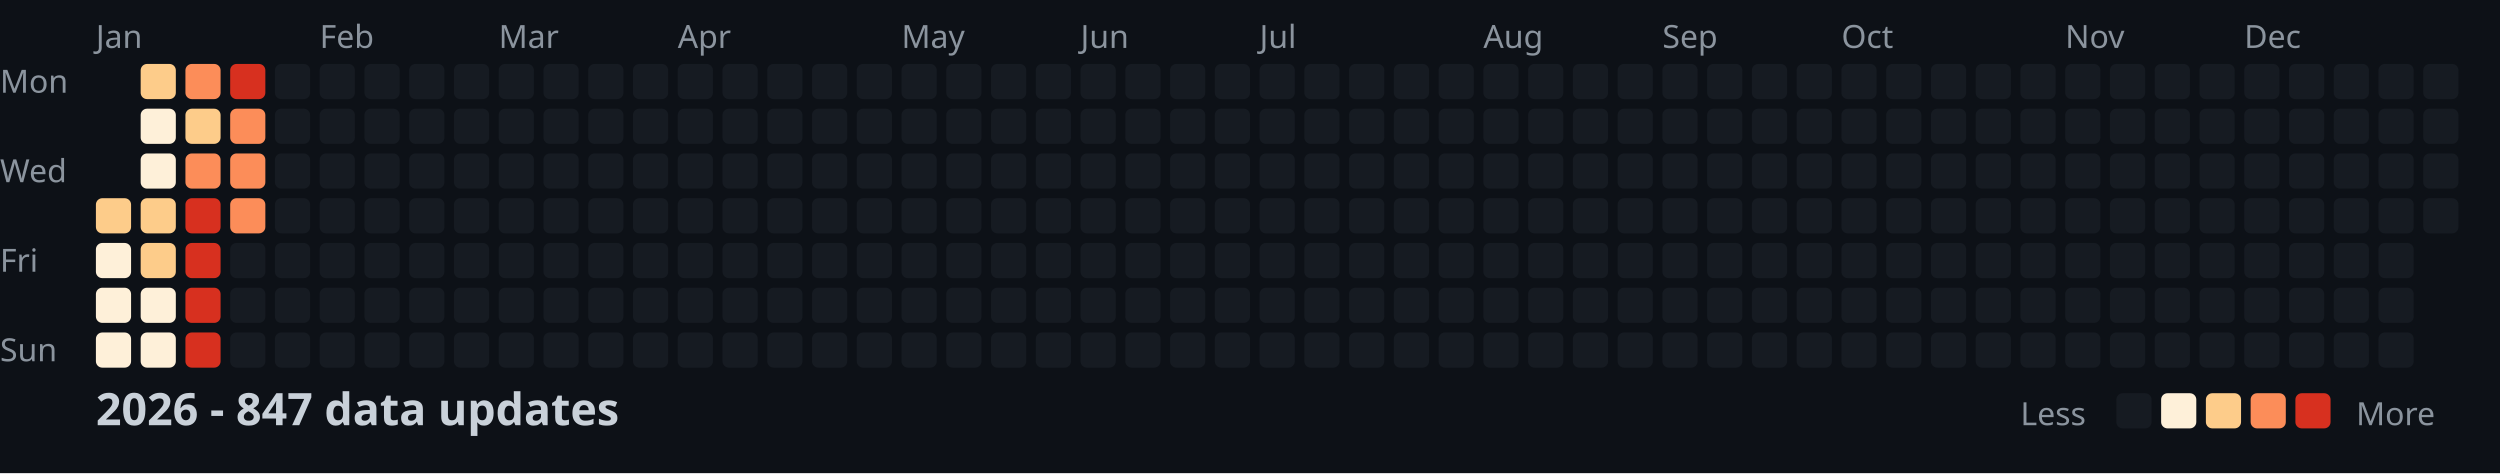
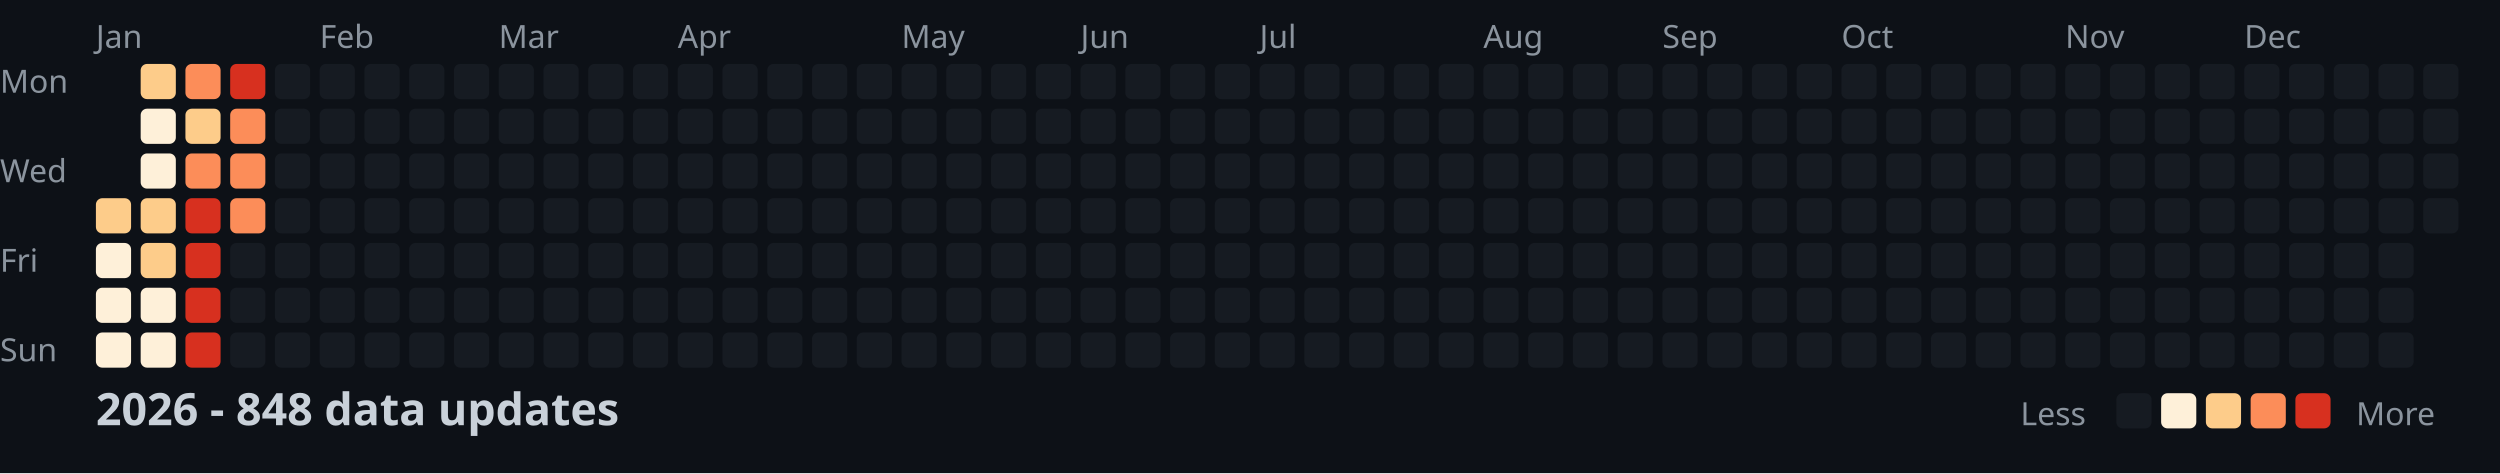
<svg xmlns="http://www.w3.org/2000/svg" width="782" height="148">
  <style>
    .month { font: 10px sans-serif; fill: #8b949e; }
    .day { font: 10px sans-serif; fill: #8b949e; }
    .title { font: bold 14px sans-serif; fill: #c9d1d9; }
    .legend { font: 10px sans-serif; fill: #8b949e; }
  </style>
  <rect width="100%" height="100%" fill="#0d1117" />
  <text x="0" y="29" class="day">Mon</text>
  <text x="0" y="57" class="day">Wed</text>
  <text x="0" y="85" class="day">Fri</text>
  <text x="0" y="113" class="day">Sun</text>
  <text x="30" y="15" class="month">Jan</text>
  <text x="100" y="15" class="month">Feb</text>
  <text x="156" y="15" class="month">Mar</text>
  <text x="212" y="15" class="month">Apr</text>
  <text x="282" y="15" class="month">May</text>
  <text x="338" y="15" class="month">Jun</text>
  <text x="394" y="15" class="month">Jul</text>
  <text x="464" y="15" class="month">Aug</text>
  <text x="520" y="15" class="month">Sep</text>
  <text x="576" y="15" class="month">Oct</text>
  <text x="646" y="15" class="month">Nov</text>
  <text x="702" y="15" class="month">Dec</text>
  <rect x="30" y="62" width="11" height="11" fill="#fdcc8a" rx="2" />
  <rect x="30" y="76" width="11" height="11" fill="#fef0d9" rx="2" />
  <rect x="30" y="90" width="11" height="11" fill="#fef0d9" rx="2" />
  <rect x="30" y="104" width="11" height="11" fill="#fef0d9" rx="2" />
  <rect x="44" y="20" width="11" height="11" fill="#fdcc8a" rx="2" />
  <rect x="44" y="34" width="11" height="11" fill="#fef0d9" rx="2" />
  <rect x="44" y="48" width="11" height="11" fill="#fef0d9" rx="2" />
  <rect x="44" y="62" width="11" height="11" fill="#fdcc8a" rx="2" />
  <rect x="44" y="76" width="11" height="11" fill="#fdcc8a" rx="2" />
  <rect x="44" y="90" width="11" height="11" fill="#fef0d9" rx="2" />
  <rect x="44" y="104" width="11" height="11" fill="#fef0d9" rx="2" />
  <rect x="58" y="20" width="11" height="11" fill="#fc8d59" rx="2" />
  <rect x="58" y="34" width="11" height="11" fill="#fdcc8a" rx="2" />
  <rect x="58" y="48" width="11" height="11" fill="#fc8d59" rx="2" />
  <rect x="58" y="62" width="11" height="11" fill="#d7301f" rx="2" />
  <rect x="58" y="76" width="11" height="11" fill="#d7301f" rx="2" />
  <rect x="58" y="90" width="11" height="11" fill="#d7301f" rx="2" />
  <rect x="58" y="104" width="11" height="11" fill="#d7301f" rx="2" />
  <rect x="72" y="20" width="11" height="11" fill="#d7301f" rx="2" />
  <rect x="72" y="34" width="11" height="11" fill="#fc8d59" rx="2" />
  <rect x="72" y="48" width="11" height="11" fill="#fc8d59" rx="2" />
  <rect x="72" y="62" width="11" height="11" fill="#fc8d59" rx="2" />
  <rect x="72" y="76" width="11" height="11" fill="#161b22" rx="2" />
  <rect x="72" y="90" width="11" height="11" fill="#161b22" rx="2" />
  <rect x="72" y="104" width="11" height="11" fill="#161b22" rx="2" />
  <rect x="86" y="20" width="11" height="11" fill="#161b22" rx="2" />
  <rect x="86" y="34" width="11" height="11" fill="#161b22" rx="2" />
  <rect x="86" y="48" width="11" height="11" fill="#161b22" rx="2" />
  <rect x="86" y="62" width="11" height="11" fill="#161b22" rx="2" />
  <rect x="86" y="76" width="11" height="11" fill="#161b22" rx="2" />
  <rect x="86" y="90" width="11" height="11" fill="#161b22" rx="2" />
  <rect x="86" y="104" width="11" height="11" fill="#161b22" rx="2" />
  <rect x="100" y="20" width="11" height="11" fill="#161b22" rx="2" />
  <rect x="100" y="34" width="11" height="11" fill="#161b22" rx="2" />
  <rect x="100" y="48" width="11" height="11" fill="#161b22" rx="2" />
  <rect x="100" y="62" width="11" height="11" fill="#161b22" rx="2" />
  <rect x="100" y="76" width="11" height="11" fill="#161b22" rx="2" />
  <rect x="100" y="90" width="11" height="11" fill="#161b22" rx="2" />
  <rect x="100" y="104" width="11" height="11" fill="#161b22" rx="2" />
  <rect x="114" y="20" width="11" height="11" fill="#161b22" rx="2" />
  <rect x="114" y="34" width="11" height="11" fill="#161b22" rx="2" />
  <rect x="114" y="48" width="11" height="11" fill="#161b22" rx="2" />
  <rect x="114" y="62" width="11" height="11" fill="#161b22" rx="2" />
  <rect x="114" y="76" width="11" height="11" fill="#161b22" rx="2" />
  <rect x="114" y="90" width="11" height="11" fill="#161b22" rx="2" />
  <rect x="114" y="104" width="11" height="11" fill="#161b22" rx="2" />
  <rect x="128" y="20" width="11" height="11" fill="#161b22" rx="2" />
  <rect x="128" y="34" width="11" height="11" fill="#161b22" rx="2" />
  <rect x="128" y="48" width="11" height="11" fill="#161b22" rx="2" />
  <rect x="128" y="62" width="11" height="11" fill="#161b22" rx="2" />
  <rect x="128" y="76" width="11" height="11" fill="#161b22" rx="2" />
  <rect x="128" y="90" width="11" height="11" fill="#161b22" rx="2" />
  <rect x="128" y="104" width="11" height="11" fill="#161b22" rx="2" />
  <rect x="142" y="20" width="11" height="11" fill="#161b22" rx="2" />
  <rect x="142" y="34" width="11" height="11" fill="#161b22" rx="2" />
  <rect x="142" y="48" width="11" height="11" fill="#161b22" rx="2" />
  <rect x="142" y="62" width="11" height="11" fill="#161b22" rx="2" />
  <rect x="142" y="76" width="11" height="11" fill="#161b22" rx="2" />
  <rect x="142" y="90" width="11" height="11" fill="#161b22" rx="2" />
  <rect x="142" y="104" width="11" height="11" fill="#161b22" rx="2" />
  <rect x="156" y="20" width="11" height="11" fill="#161b22" rx="2" />
  <rect x="156" y="34" width="11" height="11" fill="#161b22" rx="2" />
  <rect x="156" y="48" width="11" height="11" fill="#161b22" rx="2" />
  <rect x="156" y="62" width="11" height="11" fill="#161b22" rx="2" />
  <rect x="156" y="76" width="11" height="11" fill="#161b22" rx="2" />
  <rect x="156" y="90" width="11" height="11" fill="#161b22" rx="2" />
  <rect x="156" y="104" width="11" height="11" fill="#161b22" rx="2" />
  <rect x="170" y="20" width="11" height="11" fill="#161b22" rx="2" />
  <rect x="170" y="34" width="11" height="11" fill="#161b22" rx="2" />
  <rect x="170" y="48" width="11" height="11" fill="#161b22" rx="2" />
  <rect x="170" y="62" width="11" height="11" fill="#161b22" rx="2" />
  <rect x="170" y="76" width="11" height="11" fill="#161b22" rx="2" />
  <rect x="170" y="90" width="11" height="11" fill="#161b22" rx="2" />
  <rect x="170" y="104" width="11" height="11" fill="#161b22" rx="2" />
  <rect x="184" y="20" width="11" height="11" fill="#161b22" rx="2" />
  <rect x="184" y="34" width="11" height="11" fill="#161b22" rx="2" />
  <rect x="184" y="48" width="11" height="11" fill="#161b22" rx="2" />
  <rect x="184" y="62" width="11" height="11" fill="#161b22" rx="2" />
  <rect x="184" y="76" width="11" height="11" fill="#161b22" rx="2" />
  <rect x="184" y="90" width="11" height="11" fill="#161b22" rx="2" />
  <rect x="184" y="104" width="11" height="11" fill="#161b22" rx="2" />
  <rect x="198" y="20" width="11" height="11" fill="#161b22" rx="2" />
  <rect x="198" y="34" width="11" height="11" fill="#161b22" rx="2" />
  <rect x="198" y="48" width="11" height="11" fill="#161b22" rx="2" />
  <rect x="198" y="62" width="11" height="11" fill="#161b22" rx="2" />
  <rect x="198" y="76" width="11" height="11" fill="#161b22" rx="2" />
  <rect x="198" y="90" width="11" height="11" fill="#161b22" rx="2" />
  <rect x="198" y="104" width="11" height="11" fill="#161b22" rx="2" />
  <rect x="212" y="20" width="11" height="11" fill="#161b22" rx="2" />
  <rect x="212" y="34" width="11" height="11" fill="#161b22" rx="2" />
  <rect x="212" y="48" width="11" height="11" fill="#161b22" rx="2" />
  <rect x="212" y="62" width="11" height="11" fill="#161b22" rx="2" />
  <rect x="212" y="76" width="11" height="11" fill="#161b22" rx="2" />
  <rect x="212" y="90" width="11" height="11" fill="#161b22" rx="2" />
  <rect x="212" y="104" width="11" height="11" fill="#161b22" rx="2" />
  <rect x="226" y="20" width="11" height="11" fill="#161b22" rx="2" />
  <rect x="226" y="34" width="11" height="11" fill="#161b22" rx="2" />
  <rect x="226" y="48" width="11" height="11" fill="#161b22" rx="2" />
  <rect x="226" y="62" width="11" height="11" fill="#161b22" rx="2" />
  <rect x="226" y="76" width="11" height="11" fill="#161b22" rx="2" />
  <rect x="226" y="90" width="11" height="11" fill="#161b22" rx="2" />
  <rect x="226" y="104" width="11" height="11" fill="#161b22" rx="2" />
  <rect x="240" y="20" width="11" height="11" fill="#161b22" rx="2" />
  <rect x="240" y="34" width="11" height="11" fill="#161b22" rx="2" />
  <rect x="240" y="48" width="11" height="11" fill="#161b22" rx="2" />
  <rect x="240" y="62" width="11" height="11" fill="#161b22" rx="2" />
  <rect x="240" y="76" width="11" height="11" fill="#161b22" rx="2" />
  <rect x="240" y="90" width="11" height="11" fill="#161b22" rx="2" />
  <rect x="240" y="104" width="11" height="11" fill="#161b22" rx="2" />
  <rect x="254" y="20" width="11" height="11" fill="#161b22" rx="2" />
  <rect x="254" y="34" width="11" height="11" fill="#161b22" rx="2" />
  <rect x="254" y="48" width="11" height="11" fill="#161b22" rx="2" />
  <rect x="254" y="62" width="11" height="11" fill="#161b22" rx="2" />
  <rect x="254" y="76" width="11" height="11" fill="#161b22" rx="2" />
  <rect x="254" y="90" width="11" height="11" fill="#161b22" rx="2" />
  <rect x="254" y="104" width="11" height="11" fill="#161b22" rx="2" />
  <rect x="268" y="20" width="11" height="11" fill="#161b22" rx="2" />
  <rect x="268" y="34" width="11" height="11" fill="#161b22" rx="2" />
  <rect x="268" y="48" width="11" height="11" fill="#161b22" rx="2" />
  <rect x="268" y="62" width="11" height="11" fill="#161b22" rx="2" />
  <rect x="268" y="76" width="11" height="11" fill="#161b22" rx="2" />
  <rect x="268" y="90" width="11" height="11" fill="#161b22" rx="2" />
  <rect x="268" y="104" width="11" height="11" fill="#161b22" rx="2" />
  <rect x="282" y="20" width="11" height="11" fill="#161b22" rx="2" />
  <rect x="282" y="34" width="11" height="11" fill="#161b22" rx="2" />
  <rect x="282" y="48" width="11" height="11" fill="#161b22" rx="2" />
  <rect x="282" y="62" width="11" height="11" fill="#161b22" rx="2" />
  <rect x="282" y="76" width="11" height="11" fill="#161b22" rx="2" />
  <rect x="282" y="90" width="11" height="11" fill="#161b22" rx="2" />
  <rect x="282" y="104" width="11" height="11" fill="#161b22" rx="2" />
  <rect x="296" y="20" width="11" height="11" fill="#161b22" rx="2" />
  <rect x="296" y="34" width="11" height="11" fill="#161b22" rx="2" />
  <rect x="296" y="48" width="11" height="11" fill="#161b22" rx="2" />
  <rect x="296" y="62" width="11" height="11" fill="#161b22" rx="2" />
  <rect x="296" y="76" width="11" height="11" fill="#161b22" rx="2" />
  <rect x="296" y="90" width="11" height="11" fill="#161b22" rx="2" />
  <rect x="296" y="104" width="11" height="11" fill="#161b22" rx="2" />
  <rect x="310" y="20" width="11" height="11" fill="#161b22" rx="2" />
  <rect x="310" y="34" width="11" height="11" fill="#161b22" rx="2" />
  <rect x="310" y="48" width="11" height="11" fill="#161b22" rx="2" />
  <rect x="310" y="62" width="11" height="11" fill="#161b22" rx="2" />
  <rect x="310" y="76" width="11" height="11" fill="#161b22" rx="2" />
  <rect x="310" y="90" width="11" height="11" fill="#161b22" rx="2" />
  <rect x="310" y="104" width="11" height="11" fill="#161b22" rx="2" />
  <rect x="324" y="20" width="11" height="11" fill="#161b22" rx="2" />
  <rect x="324" y="34" width="11" height="11" fill="#161b22" rx="2" />
  <rect x="324" y="48" width="11" height="11" fill="#161b22" rx="2" />
  <rect x="324" y="62" width="11" height="11" fill="#161b22" rx="2" />
  <rect x="324" y="76" width="11" height="11" fill="#161b22" rx="2" />
  <rect x="324" y="90" width="11" height="11" fill="#161b22" rx="2" />
  <rect x="324" y="104" width="11" height="11" fill="#161b22" rx="2" />
  <rect x="338" y="20" width="11" height="11" fill="#161b22" rx="2" />
  <rect x="338" y="34" width="11" height="11" fill="#161b22" rx="2" />
  <rect x="338" y="48" width="11" height="11" fill="#161b22" rx="2" />
  <rect x="338" y="62" width="11" height="11" fill="#161b22" rx="2" />
  <rect x="338" y="76" width="11" height="11" fill="#161b22" rx="2" />
  <rect x="338" y="90" width="11" height="11" fill="#161b22" rx="2" />
  <rect x="338" y="104" width="11" height="11" fill="#161b22" rx="2" />
  <rect x="352" y="20" width="11" height="11" fill="#161b22" rx="2" />
  <rect x="352" y="34" width="11" height="11" fill="#161b22" rx="2" />
  <rect x="352" y="48" width="11" height="11" fill="#161b22" rx="2" />
  <rect x="352" y="62" width="11" height="11" fill="#161b22" rx="2" />
  <rect x="352" y="76" width="11" height="11" fill="#161b22" rx="2" />
  <rect x="352" y="90" width="11" height="11" fill="#161b22" rx="2" />
  <rect x="352" y="104" width="11" height="11" fill="#161b22" rx="2" />
  <rect x="366" y="20" width="11" height="11" fill="#161b22" rx="2" />
  <rect x="366" y="34" width="11" height="11" fill="#161b22" rx="2" />
  <rect x="366" y="48" width="11" height="11" fill="#161b22" rx="2" />
  <rect x="366" y="62" width="11" height="11" fill="#161b22" rx="2" />
  <rect x="366" y="76" width="11" height="11" fill="#161b22" rx="2" />
  <rect x="366" y="90" width="11" height="11" fill="#161b22" rx="2" />
  <rect x="366" y="104" width="11" height="11" fill="#161b22" rx="2" />
  <rect x="380" y="20" width="11" height="11" fill="#161b22" rx="2" />
  <rect x="380" y="34" width="11" height="11" fill="#161b22" rx="2" />
  <rect x="380" y="48" width="11" height="11" fill="#161b22" rx="2" />
  <rect x="380" y="62" width="11" height="11" fill="#161b22" rx="2" />
  <rect x="380" y="76" width="11" height="11" fill="#161b22" rx="2" />
  <rect x="380" y="90" width="11" height="11" fill="#161b22" rx="2" />
  <rect x="380" y="104" width="11" height="11" fill="#161b22" rx="2" />
  <rect x="394" y="20" width="11" height="11" fill="#161b22" rx="2" />
  <rect x="394" y="34" width="11" height="11" fill="#161b22" rx="2" />
  <rect x="394" y="48" width="11" height="11" fill="#161b22" rx="2" />
  <rect x="394" y="62" width="11" height="11" fill="#161b22" rx="2" />
  <rect x="394" y="76" width="11" height="11" fill="#161b22" rx="2" />
  <rect x="394" y="90" width="11" height="11" fill="#161b22" rx="2" />
  <rect x="394" y="104" width="11" height="11" fill="#161b22" rx="2" />
  <rect x="408" y="20" width="11" height="11" fill="#161b22" rx="2" />
  <rect x="408" y="34" width="11" height="11" fill="#161b22" rx="2" />
  <rect x="408" y="48" width="11" height="11" fill="#161b22" rx="2" />
  <rect x="408" y="62" width="11" height="11" fill="#161b22" rx="2" />
  <rect x="408" y="76" width="11" height="11" fill="#161b22" rx="2" />
  <rect x="408" y="90" width="11" height="11" fill="#161b22" rx="2" />
  <rect x="408" y="104" width="11" height="11" fill="#161b22" rx="2" />
  <rect x="422" y="20" width="11" height="11" fill="#161b22" rx="2" />
  <rect x="422" y="34" width="11" height="11" fill="#161b22" rx="2" />
  <rect x="422" y="48" width="11" height="11" fill="#161b22" rx="2" />
  <rect x="422" y="62" width="11" height="11" fill="#161b22" rx="2" />
  <rect x="422" y="76" width="11" height="11" fill="#161b22" rx="2" />
  <rect x="422" y="90" width="11" height="11" fill="#161b22" rx="2" />
  <rect x="422" y="104" width="11" height="11" fill="#161b22" rx="2" />
  <rect x="436" y="20" width="11" height="11" fill="#161b22" rx="2" />
  <rect x="436" y="34" width="11" height="11" fill="#161b22" rx="2" />
  <rect x="436" y="48" width="11" height="11" fill="#161b22" rx="2" />
  <rect x="436" y="62" width="11" height="11" fill="#161b22" rx="2" />
  <rect x="436" y="76" width="11" height="11" fill="#161b22" rx="2" />
  <rect x="436" y="90" width="11" height="11" fill="#161b22" rx="2" />
  <rect x="436" y="104" width="11" height="11" fill="#161b22" rx="2" />
  <rect x="450" y="20" width="11" height="11" fill="#161b22" rx="2" />
  <rect x="450" y="34" width="11" height="11" fill="#161b22" rx="2" />
  <rect x="450" y="48" width="11" height="11" fill="#161b22" rx="2" />
  <rect x="450" y="62" width="11" height="11" fill="#161b22" rx="2" />
  <rect x="450" y="76" width="11" height="11" fill="#161b22" rx="2" />
  <rect x="450" y="90" width="11" height="11" fill="#161b22" rx="2" />
  <rect x="450" y="104" width="11" height="11" fill="#161b22" rx="2" />
  <rect x="464" y="20" width="11" height="11" fill="#161b22" rx="2" />
  <rect x="464" y="34" width="11" height="11" fill="#161b22" rx="2" />
  <rect x="464" y="48" width="11" height="11" fill="#161b22" rx="2" />
  <rect x="464" y="62" width="11" height="11" fill="#161b22" rx="2" />
  <rect x="464" y="76" width="11" height="11" fill="#161b22" rx="2" />
  <rect x="464" y="90" width="11" height="11" fill="#161b22" rx="2" />
  <rect x="464" y="104" width="11" height="11" fill="#161b22" rx="2" />
  <rect x="478" y="20" width="11" height="11" fill="#161b22" rx="2" />
  <rect x="478" y="34" width="11" height="11" fill="#161b22" rx="2" />
  <rect x="478" y="48" width="11" height="11" fill="#161b22" rx="2" />
  <rect x="478" y="62" width="11" height="11" fill="#161b22" rx="2" />
  <rect x="478" y="76" width="11" height="11" fill="#161b22" rx="2" />
  <rect x="478" y="90" width="11" height="11" fill="#161b22" rx="2" />
  <rect x="478" y="104" width="11" height="11" fill="#161b22" rx="2" />
  <rect x="492" y="20" width="11" height="11" fill="#161b22" rx="2" />
  <rect x="492" y="34" width="11" height="11" fill="#161b22" rx="2" />
  <rect x="492" y="48" width="11" height="11" fill="#161b22" rx="2" />
  <rect x="492" y="62" width="11" height="11" fill="#161b22" rx="2" />
  <rect x="492" y="76" width="11" height="11" fill="#161b22" rx="2" />
  <rect x="492" y="90" width="11" height="11" fill="#161b22" rx="2" />
  <rect x="492" y="104" width="11" height="11" fill="#161b22" rx="2" />
  <rect x="506" y="20" width="11" height="11" fill="#161b22" rx="2" />
  <rect x="506" y="34" width="11" height="11" fill="#161b22" rx="2" />
  <rect x="506" y="48" width="11" height="11" fill="#161b22" rx="2" />
  <rect x="506" y="62" width="11" height="11" fill="#161b22" rx="2" />
  <rect x="506" y="76" width="11" height="11" fill="#161b22" rx="2" />
  <rect x="506" y="90" width="11" height="11" fill="#161b22" rx="2" />
  <rect x="506" y="104" width="11" height="11" fill="#161b22" rx="2" />
  <rect x="520" y="20" width="11" height="11" fill="#161b22" rx="2" />
  <rect x="520" y="34" width="11" height="11" fill="#161b22" rx="2" />
  <rect x="520" y="48" width="11" height="11" fill="#161b22" rx="2" />
  <rect x="520" y="62" width="11" height="11" fill="#161b22" rx="2" />
  <rect x="520" y="76" width="11" height="11" fill="#161b22" rx="2" />
  <rect x="520" y="90" width="11" height="11" fill="#161b22" rx="2" />
  <rect x="520" y="104" width="11" height="11" fill="#161b22" rx="2" />
  <rect x="534" y="20" width="11" height="11" fill="#161b22" rx="2" />
  <rect x="534" y="34" width="11" height="11" fill="#161b22" rx="2" />
  <rect x="534" y="48" width="11" height="11" fill="#161b22" rx="2" />
  <rect x="534" y="62" width="11" height="11" fill="#161b22" rx="2" />
  <rect x="534" y="76" width="11" height="11" fill="#161b22" rx="2" />
  <rect x="534" y="90" width="11" height="11" fill="#161b22" rx="2" />
  <rect x="534" y="104" width="11" height="11" fill="#161b22" rx="2" />
  <rect x="548" y="20" width="11" height="11" fill="#161b22" rx="2" />
  <rect x="548" y="34" width="11" height="11" fill="#161b22" rx="2" />
  <rect x="548" y="48" width="11" height="11" fill="#161b22" rx="2" />
  <rect x="548" y="62" width="11" height="11" fill="#161b22" rx="2" />
  <rect x="548" y="76" width="11" height="11" fill="#161b22" rx="2" />
  <rect x="548" y="90" width="11" height="11" fill="#161b22" rx="2" />
  <rect x="548" y="104" width="11" height="11" fill="#161b22" rx="2" />
  <rect x="562" y="20" width="11" height="11" fill="#161b22" rx="2" />
  <rect x="562" y="34" width="11" height="11" fill="#161b22" rx="2" />
  <rect x="562" y="48" width="11" height="11" fill="#161b22" rx="2" />
  <rect x="562" y="62" width="11" height="11" fill="#161b22" rx="2" />
  <rect x="562" y="76" width="11" height="11" fill="#161b22" rx="2" />
  <rect x="562" y="90" width="11" height="11" fill="#161b22" rx="2" />
  <rect x="562" y="104" width="11" height="11" fill="#161b22" rx="2" />
  <rect x="576" y="20" width="11" height="11" fill="#161b22" rx="2" />
  <rect x="576" y="34" width="11" height="11" fill="#161b22" rx="2" />
  <rect x="576" y="48" width="11" height="11" fill="#161b22" rx="2" />
  <rect x="576" y="62" width="11" height="11" fill="#161b22" rx="2" />
  <rect x="576" y="76" width="11" height="11" fill="#161b22" rx="2" />
  <rect x="576" y="90" width="11" height="11" fill="#161b22" rx="2" />
  <rect x="576" y="104" width="11" height="11" fill="#161b22" rx="2" />
  <rect x="590" y="20" width="11" height="11" fill="#161b22" rx="2" />
  <rect x="590" y="34" width="11" height="11" fill="#161b22" rx="2" />
  <rect x="590" y="48" width="11" height="11" fill="#161b22" rx="2" />
  <rect x="590" y="62" width="11" height="11" fill="#161b22" rx="2" />
  <rect x="590" y="76" width="11" height="11" fill="#161b22" rx="2" />
  <rect x="590" y="90" width="11" height="11" fill="#161b22" rx="2" />
  <rect x="590" y="104" width="11" height="11" fill="#161b22" rx="2" />
  <rect x="604" y="20" width="11" height="11" fill="#161b22" rx="2" />
  <rect x="604" y="34" width="11" height="11" fill="#161b22" rx="2" />
  <rect x="604" y="48" width="11" height="11" fill="#161b22" rx="2" />
  <rect x="604" y="62" width="11" height="11" fill="#161b22" rx="2" />
  <rect x="604" y="76" width="11" height="11" fill="#161b22" rx="2" />
  <rect x="604" y="90" width="11" height="11" fill="#161b22" rx="2" />
  <rect x="604" y="104" width="11" height="11" fill="#161b22" rx="2" />
  <rect x="618" y="20" width="11" height="11" fill="#161b22" rx="2" />
  <rect x="618" y="34" width="11" height="11" fill="#161b22" rx="2" />
  <rect x="618" y="48" width="11" height="11" fill="#161b22" rx="2" />
  <rect x="618" y="62" width="11" height="11" fill="#161b22" rx="2" />
  <rect x="618" y="76" width="11" height="11" fill="#161b22" rx="2" />
  <rect x="618" y="90" width="11" height="11" fill="#161b22" rx="2" />
  <rect x="618" y="104" width="11" height="11" fill="#161b22" rx="2" />
  <rect x="632" y="20" width="11" height="11" fill="#161b22" rx="2" />
  <rect x="632" y="34" width="11" height="11" fill="#161b22" rx="2" />
  <rect x="632" y="48" width="11" height="11" fill="#161b22" rx="2" />
  <rect x="632" y="62" width="11" height="11" fill="#161b22" rx="2" />
  <rect x="632" y="76" width="11" height="11" fill="#161b22" rx="2" />
  <rect x="632" y="90" width="11" height="11" fill="#161b22" rx="2" />
  <rect x="632" y="104" width="11" height="11" fill="#161b22" rx="2" />
  <rect x="646" y="20" width="11" height="11" fill="#161b22" rx="2" />
  <rect x="646" y="34" width="11" height="11" fill="#161b22" rx="2" />
  <rect x="646" y="48" width="11" height="11" fill="#161b22" rx="2" />
  <rect x="646" y="62" width="11" height="11" fill="#161b22" rx="2" />
  <rect x="646" y="76" width="11" height="11" fill="#161b22" rx="2" />
  <rect x="646" y="90" width="11" height="11" fill="#161b22" rx="2" />
  <rect x="646" y="104" width="11" height="11" fill="#161b22" rx="2" />
  <rect x="660" y="20" width="11" height="11" fill="#161b22" rx="2" />
  <rect x="660" y="34" width="11" height="11" fill="#161b22" rx="2" />
  <rect x="660" y="48" width="11" height="11" fill="#161b22" rx="2" />
  <rect x="660" y="62" width="11" height="11" fill="#161b22" rx="2" />
  <rect x="660" y="76" width="11" height="11" fill="#161b22" rx="2" />
  <rect x="660" y="90" width="11" height="11" fill="#161b22" rx="2" />
  <rect x="660" y="104" width="11" height="11" fill="#161b22" rx="2" />
  <rect x="674" y="20" width="11" height="11" fill="#161b22" rx="2" />
  <rect x="674" y="34" width="11" height="11" fill="#161b22" rx="2" />
  <rect x="674" y="48" width="11" height="11" fill="#161b22" rx="2" />
  <rect x="674" y="62" width="11" height="11" fill="#161b22" rx="2" />
  <rect x="674" y="76" width="11" height="11" fill="#161b22" rx="2" />
  <rect x="674" y="90" width="11" height="11" fill="#161b22" rx="2" />
  <rect x="674" y="104" width="11" height="11" fill="#161b22" rx="2" />
  <rect x="688" y="20" width="11" height="11" fill="#161b22" rx="2" />
  <rect x="688" y="34" width="11" height="11" fill="#161b22" rx="2" />
  <rect x="688" y="48" width="11" height="11" fill="#161b22" rx="2" />
  <rect x="688" y="62" width="11" height="11" fill="#161b22" rx="2" />
  <rect x="688" y="76" width="11" height="11" fill="#161b22" rx="2" />
  <rect x="688" y="90" width="11" height="11" fill="#161b22" rx="2" />
  <rect x="688" y="104" width="11" height="11" fill="#161b22" rx="2" />
  <rect x="702" y="20" width="11" height="11" fill="#161b22" rx="2" />
  <rect x="702" y="34" width="11" height="11" fill="#161b22" rx="2" />
  <rect x="702" y="48" width="11" height="11" fill="#161b22" rx="2" />
  <rect x="702" y="62" width="11" height="11" fill="#161b22" rx="2" />
  <rect x="702" y="76" width="11" height="11" fill="#161b22" rx="2" />
  <rect x="702" y="90" width="11" height="11" fill="#161b22" rx="2" />
  <rect x="702" y="104" width="11" height="11" fill="#161b22" rx="2" />
  <rect x="716" y="20" width="11" height="11" fill="#161b22" rx="2" />
  <rect x="716" y="34" width="11" height="11" fill="#161b22" rx="2" />
  <rect x="716" y="48" width="11" height="11" fill="#161b22" rx="2" />
  <rect x="716" y="62" width="11" height="11" fill="#161b22" rx="2" />
  <rect x="716" y="76" width="11" height="11" fill="#161b22" rx="2" />
  <rect x="716" y="90" width="11" height="11" fill="#161b22" rx="2" />
  <rect x="716" y="104" width="11" height="11" fill="#161b22" rx="2" />
  <rect x="730" y="20" width="11" height="11" fill="#161b22" rx="2" />
  <rect x="730" y="34" width="11" height="11" fill="#161b22" rx="2" />
  <rect x="730" y="48" width="11" height="11" fill="#161b22" rx="2" />
  <rect x="730" y="62" width="11" height="11" fill="#161b22" rx="2" />
  <rect x="730" y="76" width="11" height="11" fill="#161b22" rx="2" />
  <rect x="730" y="90" width="11" height="11" fill="#161b22" rx="2" />
  <rect x="730" y="104" width="11" height="11" fill="#161b22" rx="2" />
  <rect x="744" y="20" width="11" height="11" fill="#161b22" rx="2" />
  <rect x="744" y="34" width="11" height="11" fill="#161b22" rx="2" />
  <rect x="744" y="48" width="11" height="11" fill="#161b22" rx="2" />
  <rect x="744" y="62" width="11" height="11" fill="#161b22" rx="2" />
  <rect x="744" y="76" width="11" height="11" fill="#161b22" rx="2" />
  <rect x="744" y="90" width="11" height="11" fill="#161b22" rx="2" />
  <rect x="744" y="104" width="11" height="11" fill="#161b22" rx="2" />
  <rect x="758" y="20" width="11" height="11" fill="#161b22" rx="2" />
  <rect x="758" y="34" width="11" height="11" fill="#161b22" rx="2" />
  <rect x="758" y="48" width="11" height="11" fill="#161b22" rx="2" />
  <rect x="758" y="62" width="11" height="11" fill="#161b22" rx="2" />
-   <text x="30" y="133" class="title">2026 - 847 data updates</text>
+   <text x="30" y="133" class="title">2026 - 848 data updates</text>
  <text x="632" y="133" class="legend">Less</text>
  <rect x="662" y="123" width="11" height="11" fill="#161b22" rx="2" />
  <rect x="676" y="123" width="11" height="11" fill="#fef0d9" rx="2" />
  <rect x="690" y="123" width="11" height="11" fill="#fdcc8a" rx="2" />
  <rect x="704" y="123" width="11" height="11" fill="#fc8d59" rx="2" />
  <rect x="718" y="123" width="11" height="11" fill="#d7301f" rx="2" />
  <text x="737" y="133" class="legend">More</text>
</svg>
